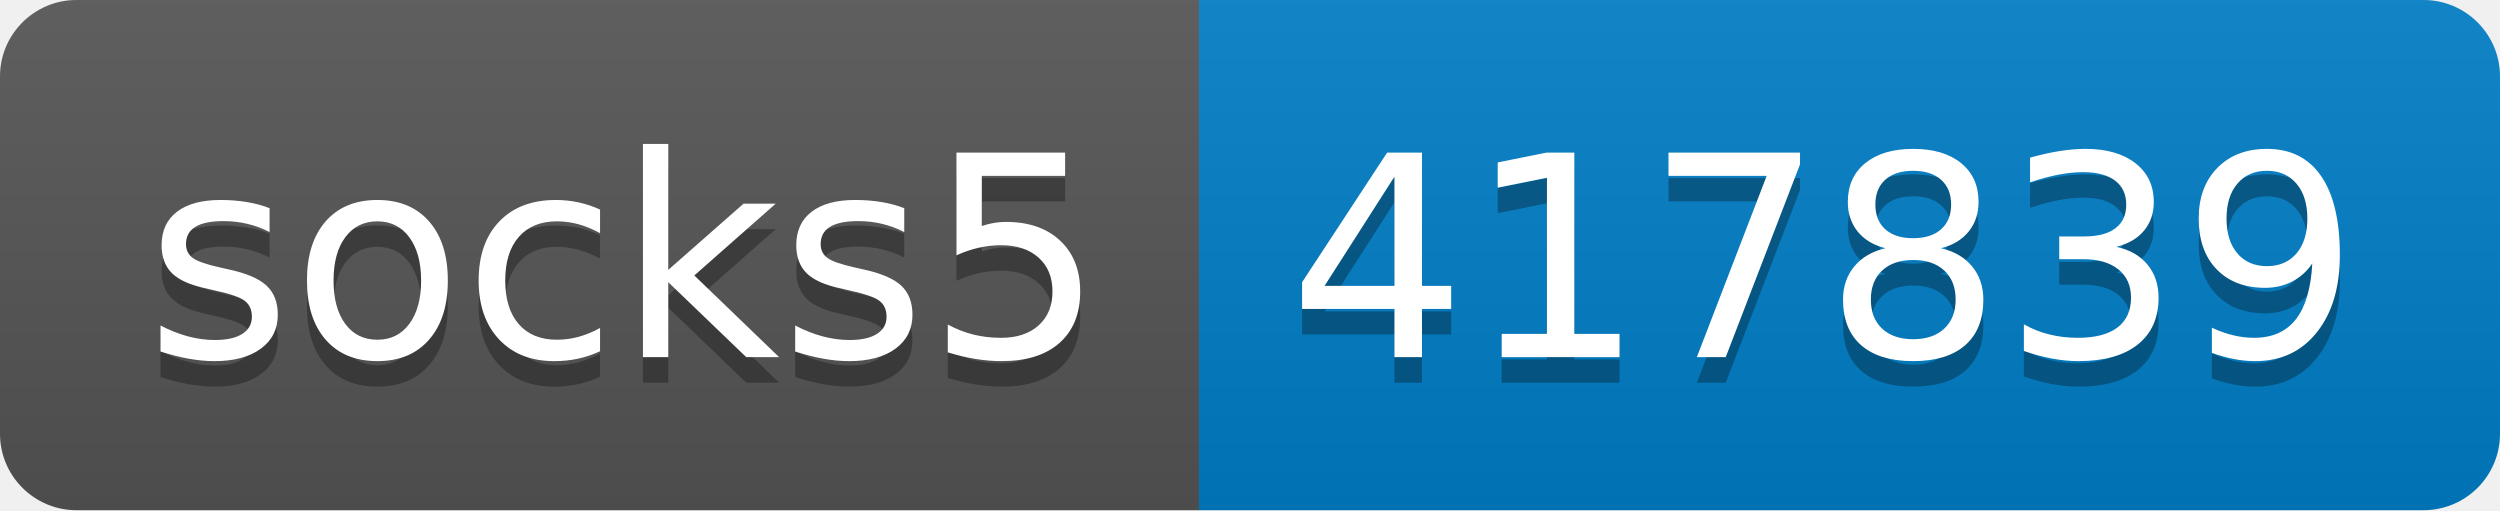
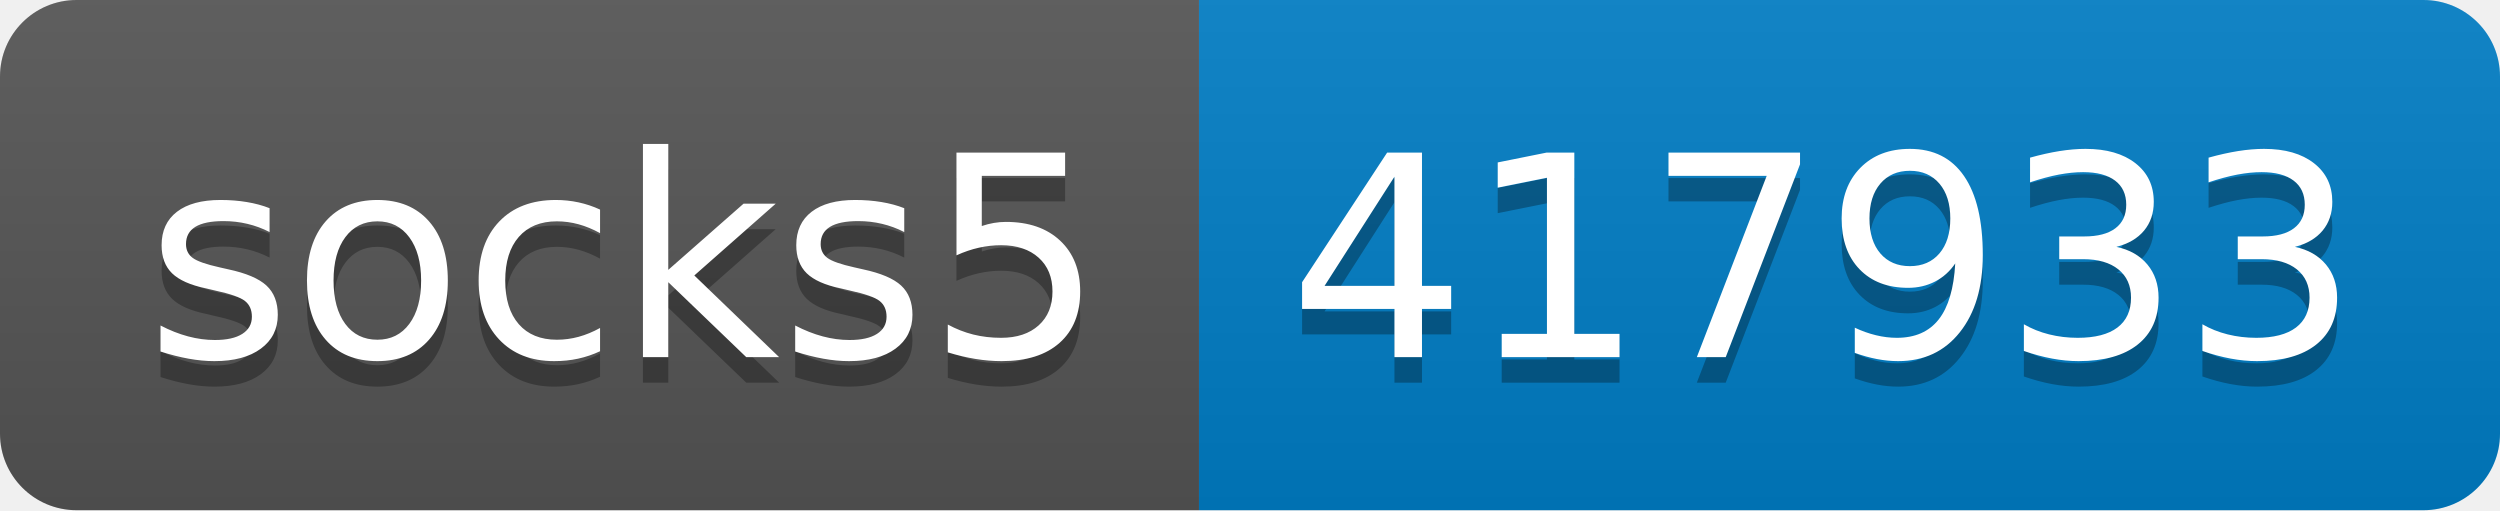
- <svg xmlns="http://www.w3.org/2000/svg" width="98" height="20" role="img" aria-label="socks5: 417839">
+ <svg xmlns="http://www.w3.org/2000/svg" width="98" height="20" role="img" aria-label="socks5: 417933">
  <linearGradient id="s" x2="0" y2="100%">
    <stop offset="0" stop-color="#bbb" stop-opacity=".1" />
    <stop offset="1" stop-opacity=".1" />
  </linearGradient>
  <clipPath id="r">
    <rect width="98" height="20" rx="3" fill="#fff" />
  </clipPath>
  <g clip-path="url(#r)">
    <rect width="47" height="20" fill="#555" />
    <rect x="47" width="51" height="20" fill="#007ec6" />
    <rect width="98" height="20" fill="url(#s)" />
  </g>
  <g fill="#fff" text-anchor="middle" font-family="Verdana,Geneva,DejaVu Sans,sans-serif" text-rendering="geometricPrecision" font-size="110">
    <text aria-hidden="true" x="245" y="150" fill="#010101" fill-opacity=".3" transform="scale(.1)" textLength="370">socks5</text>
    <text x="245" y="140" transform="scale(.1)" fill="#fff" textLength="370">socks5</text>
-     <text aria-hidden="true" x="715" y="150" fill="#010101" fill-opacity=".3" transform="scale(.1)" textLength="410">417839</text>
-     <text x="715" y="140" transform="scale(.1)" fill="#fff" textLength="410">417839</text>
+     <text aria-hidden="true" x="715" y="150" fill="#010101" fill-opacity=".3" transform="scale(.1)" textLength="410">417933</text>
+     <text x="715" y="140" transform="scale(.1)" fill="#fff" textLength="410">417933</text>
  </g>
</svg>
